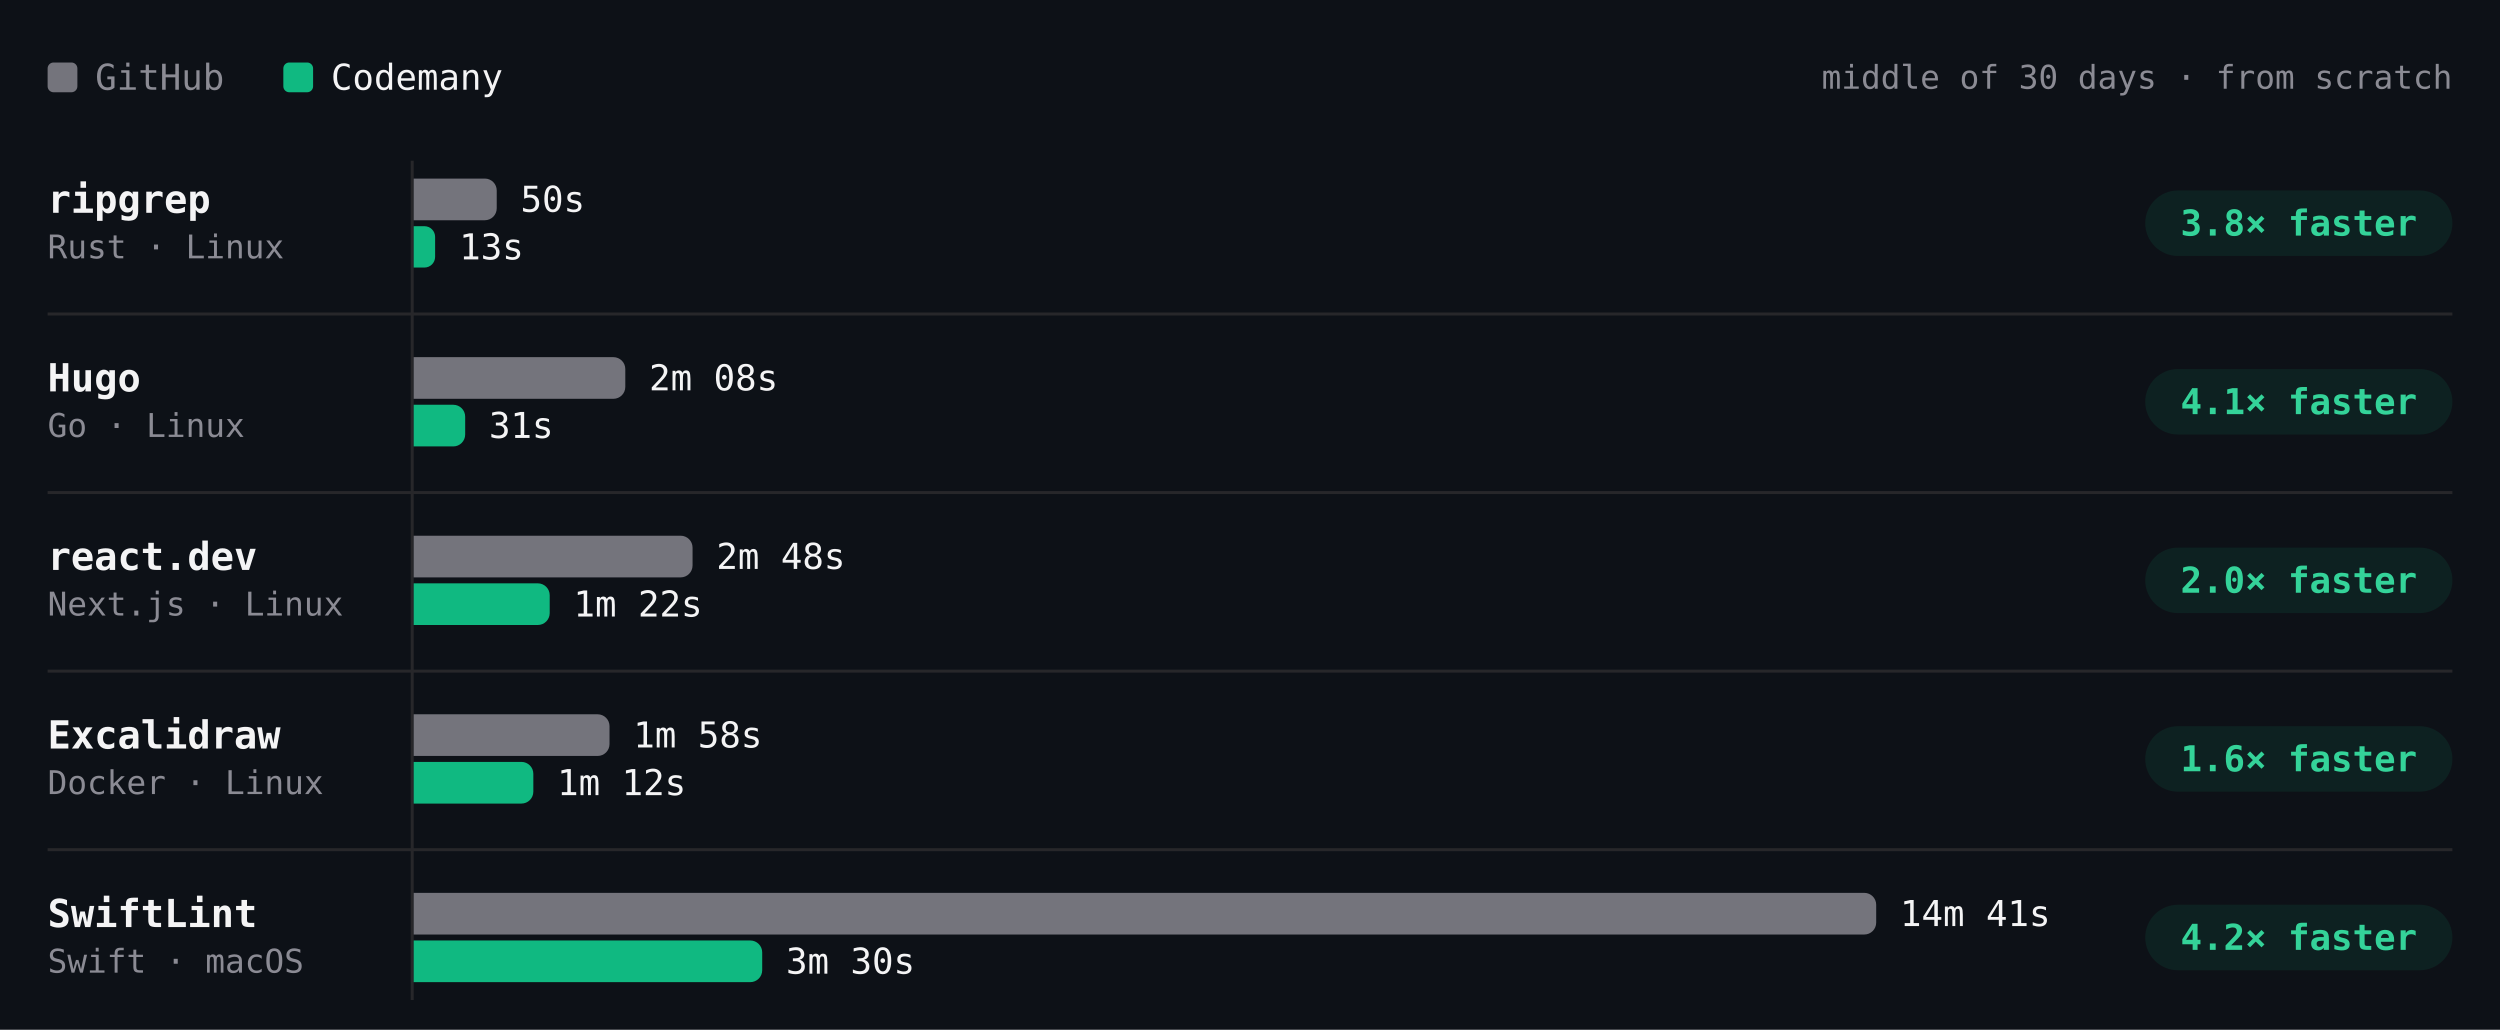
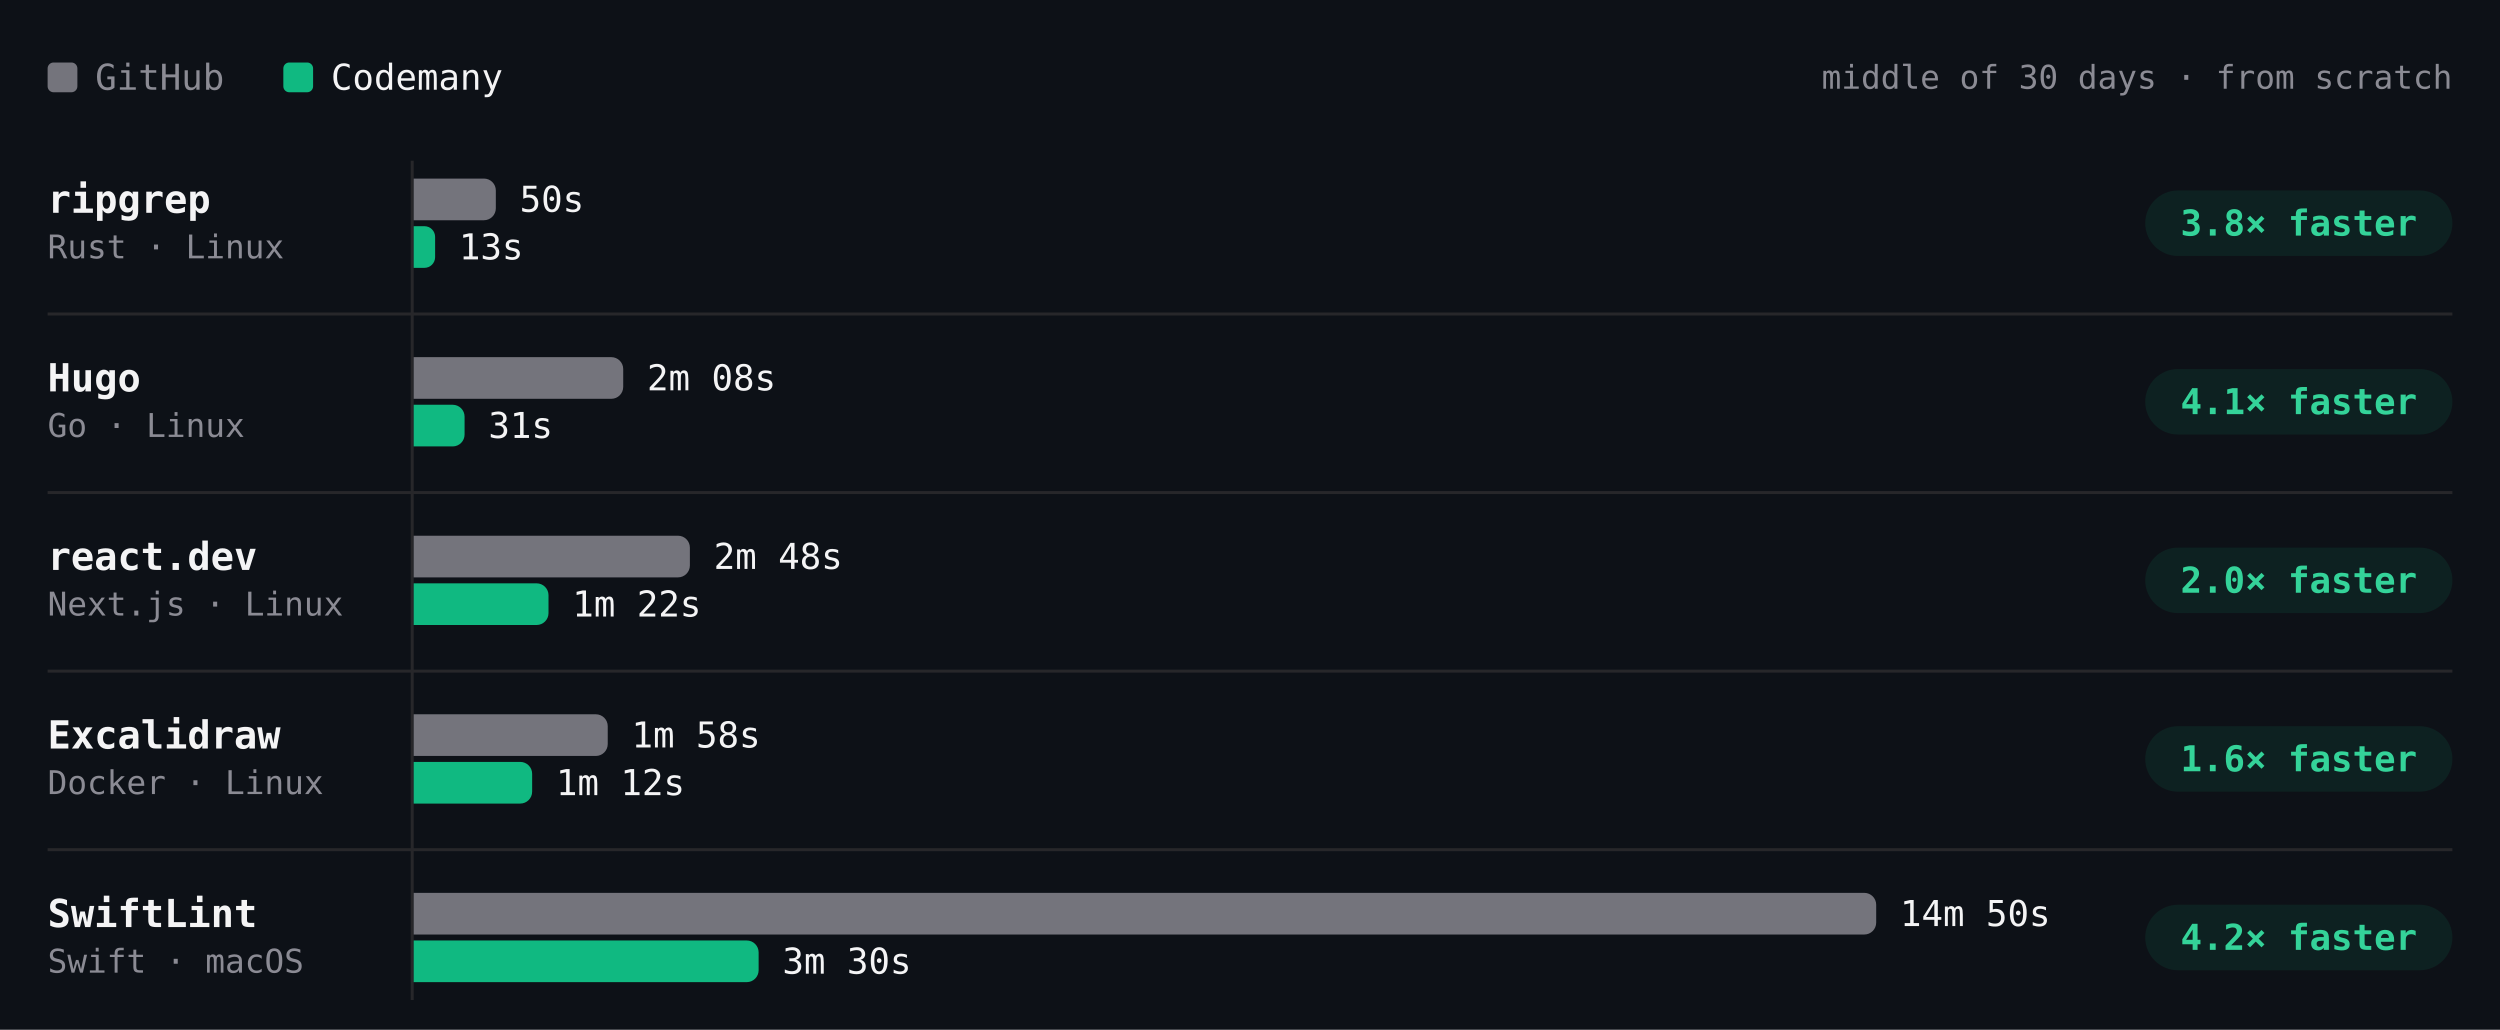
- <svg xmlns="http://www.w3.org/2000/svg" viewBox="0 0 840 346" width="840" height="346" role="img" aria-label="Build time per project, middle of 30 days · from scratch. ripgrep: GitHub 50s, Codemany 13s, 3.8× faster; Hugo: GitHub 2m 08s, Codemany 31s, 4.1× faster; react.dev: GitHub 2m 48s, Codemany 1m 22s, 2.0× faster; Excalidraw: GitHub 1m 58s, Codemany 1m 12s, 1.6× faster; SwiftLint: GitHub 14m 41s, Codemany 3m 30s, 4.2× faster." font-family="'JetBrains Mono', ui-monospace, SFMono-Regular, Menlo, monospace" style="max-width:100%;height:auto;font-variant-numeric:tabular-nums">
+ <svg xmlns="http://www.w3.org/2000/svg" viewBox="0 0 840 346" width="840" height="346" role="img" aria-label="Build time per project, middle of 30 days · from scratch. ripgrep: GitHub 50s, Codemany 13s, 3.8× faster; Hugo: GitHub 2m 08s, Codemany 31s, 4.1× faster; react.dev: GitHub 2m 48s, Codemany 1m 22s, 2.0× faster; Excalidraw: GitHub 1m 58s, Codemany 1m 12s, 1.6× faster; SwiftLint: GitHub 14m 50s, Codemany 3m 30s, 4.2× faster." font-family="'JetBrains Mono', ui-monospace, SFMono-Regular, Menlo, monospace" style="max-width:100%;height:auto;font-variant-numeric:tabular-nums">
  <rect width="840" height="346" fill="#0d1117" />
  <rect x="16" y="21" width="10" height="10" rx="2" fill="#74747c" />
  <text x="32" y="26" font-size="12" fill="#8b8b94" dominant-baseline="central">GitHub</text>
  <rect x="95.2" y="21" width="10" height="10" rx="2" fill="#10b981" />
  <text x="111.2" y="26" font-size="12" fill="#f4f4f5" dominant-baseline="central">Codemany</text>
  <text x="824" y="26" font-size="11" fill="#8b8b94" text-anchor="end" dominant-baseline="central">middle of 30 days · from scratch</text>
  <path d="M138.5 54L138.5 336" stroke="#27272a" stroke-width="1" fill="none" />
  <text x="16" y="67" font-size="13" fill="#f4f4f5" font-weight="600" dominant-baseline="central">ripgrep</text>
  <text x="16" y="83" font-size="11" fill="#8b8b94" dominant-baseline="central">Rust · Linux</text>
  <g class="bench-mark" data-tip="ripgrep · GitHub · 50s · middle of 26 runs" data-href="https://github.com/codemanyhq/bench-private/actions/runs/46020866886/job/140579932411" style="cursor:pointer">
    <rect x="139" y="59" width="549.8" height="16" fill="#0d1117" fill-opacity="0" />
-     <path d="M139 60h23.9a4 4 0 0 1 4 4v6a4 4 0 0 1 -4 4h-23.9z" fill="#74747c" />
-     <text x="174.9" y="67" font-size="12" fill="#f4f4f5" dominant-baseline="central">50s</text>
+     <path d="M139 60h23.6a4 4 0 0 1 4 4v6a4 4 0 0 1 -4 4h-23.6z" fill="#74747c" />
+     <text x="174.6" y="67" font-size="12" fill="#f4f4f5" dominant-baseline="central">50s</text>
  </g>
  <g class="bench-mark" data-tip="ripgrep · Codemany · 13s · middle of 26 runs" data-href="https://github.com/codemanyhq/bench/actions/runs/45998468438/job/140503804292" style="cursor:pointer">
    <rect x="139" y="75" width="549.8" height="16" fill="#0d1117" fill-opacity="0" />
-     <path d="M139 76h3.6a3.6 3.6 0 0 1 3.6 3.6v6.7a3.6 3.6 0 0 1 -3.6 3.6h-3.6z" fill="#10b981" />
-     <text x="154.3" y="83" font-size="12" fill="#f4f4f5" dominant-baseline="central">13s</text>
+     <path d="M139 76h3.6a3.6 3.6 0 0 1 3.6 3.6v6.8a3.6 3.6 0 0 1 -3.6 3.6h-3.6z" fill="#10b981" />
+     <text x="154.2" y="83" font-size="12" fill="#f4f4f5" dominant-baseline="central">13s</text>
  </g>
  <rect x="720.8" y="64" width="103.2" height="22" rx="11" fill="rgba(16,185,129,0.10)" />
  <text x="772.4" y="75" font-size="12" fill="#34d399" font-weight="600" text-anchor="middle" dominant-baseline="central">3.8× faster</text>
  <text x="16" y="127" font-size="13" fill="#f4f4f5" font-weight="600" dominant-baseline="central">Hugo</text>
  <text x="16" y="143" font-size="11" fill="#8b8b94" dominant-baseline="central">Go · Linux</text>
  <g class="bench-mark" data-tip="Hugo · GitHub · 2m 08s · middle of 26 runs" data-href="https://github.com/codemanyhq/bench-private/actions/runs/46020866886/job/140579932365" style="cursor:pointer">
    <rect x="139" y="119" width="549.8" height="16" fill="#0d1117" fill-opacity="0" />
-     <path d="M139 120h67.1a4 4 0 0 1 4 4v6a4 4 0 0 1 -4 4h-67.1z" fill="#74747c" />
-     <text x="218.1" y="127" font-size="12" fill="#f4f4f5" dominant-baseline="central">2m 08s</text>
+     <path d="M139 120h66.4a4 4 0 0 1 4 4v6a4 4 0 0 1 -4 4h-66.4z" fill="#74747c" />
+     <text x="217.4" y="127" font-size="12" fill="#f4f4f5" dominant-baseline="central">2m 08s</text>
  </g>
  <g class="bench-mark" data-tip="Hugo · Codemany · 31s · middle of 26 runs" data-href="https://github.com/codemanyhq/bench/actions/runs/45998468438/job/140503804335" style="cursor:pointer">
    <rect x="139" y="135" width="549.8" height="16" fill="#0d1117" fill-opacity="0" />
-     <path d="M139 136h13.3a4 4 0 0 1 4 4v6a4 4 0 0 1 -4 4h-13.3z" fill="#10b981" />
-     <text x="164.3" y="143" font-size="12" fill="#f4f4f5" dominant-baseline="central">31s</text>
+     <path d="M139 136h13.1a4 4 0 0 1 4 4v6a4 4 0 0 1 -4 4h-13.1z" fill="#10b981" />
+     <text x="164.1" y="143" font-size="12" fill="#f4f4f5" dominant-baseline="central">31s</text>
  </g>
  <rect x="720.8" y="124" width="103.2" height="22" rx="11" fill="rgba(16,185,129,0.10)" />
  <text x="772.4" y="135" font-size="12" fill="#34d399" font-weight="600" text-anchor="middle" dominant-baseline="central">4.1× faster</text>
  <path d="M16 105.5L824 105.5" stroke="#27272a" stroke-width="1" fill="none" />
  <text x="16" y="187" font-size="13" fill="#f4f4f5" font-weight="600" dominant-baseline="central">react.dev</text>
  <text x="16" y="203" font-size="11" fill="#8b8b94" dominant-baseline="central">Next.js · Linux</text>
  <g class="bench-mark" data-tip="react.dev · GitHub · 2m 48s · middle of 25 runs" data-href="https://github.com/codemanyhq/bench-private/actions/runs/46020866886/job/140579932381" style="cursor:pointer">
    <rect x="139" y="179" width="549.8" height="16" fill="#0d1117" fill-opacity="0" />
-     <path d="M139 180h89.7a4 4 0 0 1 4 4v6a4 4 0 0 1 -4 4h-89.7z" fill="#74747c" />
-     <text x="240.7" y="187" font-size="12" fill="#f4f4f5" dominant-baseline="central">2m 48s</text>
+     <path d="M139 180h88.8a4 4 0 0 1 4 4v6a4 4 0 0 1 -4 4h-88.8z" fill="#74747c" />
+     <text x="239.8" y="187" font-size="12" fill="#f4f4f5" dominant-baseline="central">2m 48s</text>
  </g>
  <g class="bench-mark" data-tip="react.dev · Codemany · 1m 22s · middle of 25 runs" data-href="https://github.com/codemanyhq/bench/actions/runs/45998468438/job/140503804269" style="cursor:pointer">
    <rect x="139" y="195" width="549.8" height="16" fill="#0d1117" fill-opacity="0" />
-     <path d="M139 196h41.7a4 4 0 0 1 4 4v6a4 4 0 0 1 -4 4h-41.7z" fill="#10b981" />
-     <text x="192.7" y="203" font-size="12" fill="#f4f4f5" dominant-baseline="central">1m 22s</text>
+     <path d="M139 196h41.3a4 4 0 0 1 4 4v6a4 4 0 0 1 -4 4h-41.3z" fill="#10b981" />
+     <text x="192.3" y="203" font-size="12" fill="#f4f4f5" dominant-baseline="central">1m 22s</text>
  </g>
  <rect x="720.8" y="184" width="103.2" height="22" rx="11" fill="rgba(16,185,129,0.10)" />
  <text x="772.4" y="195" font-size="12" fill="#34d399" font-weight="600" text-anchor="middle" dominant-baseline="central">2.0× faster</text>
  <path d="M16 165.5L824 165.5" stroke="#27272a" stroke-width="1" fill="none" />
  <text x="16" y="247" font-size="13" fill="#f4f4f5" font-weight="600" dominant-baseline="central">Excalidraw</text>
  <text x="16" y="263" font-size="11" fill="#8b8b94" dominant-baseline="central">Docker · Linux</text>
  <g class="bench-mark" data-tip="Excalidraw · GitHub · 1m 58s · middle of 17 runs" data-href="https://github.com/codemanyhq/bench-private/actions/runs/44749120224/job/136332219942" style="cursor:pointer">
    <rect x="139" y="239" width="549.8" height="16" fill="#0d1117" fill-opacity="0" />
-     <path d="M139 240h61.8a4 4 0 0 1 4 4v6a4 4 0 0 1 -4 4h-61.8z" fill="#74747c" />
-     <text x="212.8" y="247" font-size="12" fill="#f4f4f5" dominant-baseline="central">1m 58s</text>
+     <path d="M139 240h61.2a4 4 0 0 1 4 4v6a4 4 0 0 1 -4 4h-61.2z" fill="#74747c" />
+     <text x="212.2" y="247" font-size="12" fill="#f4f4f5" dominant-baseline="central">1m 58s</text>
  </g>
  <g class="bench-mark" data-tip="Excalidraw · Codemany · 1m 12s · middle of 17 runs" data-href="https://github.com/codemanyhq/bench/actions/runs/44729832727/job/136288952365" style="cursor:pointer">
    <rect x="139" y="255" width="549.8" height="16" fill="#0d1117" fill-opacity="0" />
-     <path d="M139 256h36.2a4 4 0 0 1 4 4v6a4 4 0 0 1 -4 4h-36.2z" fill="#10b981" />
-     <text x="187.2" y="263" font-size="12" fill="#f4f4f5" dominant-baseline="central">1m 12s</text>
+     <path d="M139 256h35.8a4 4 0 0 1 4 4v6a4 4 0 0 1 -4 4h-35.8z" fill="#10b981" />
+     <text x="186.8" y="263" font-size="12" fill="#f4f4f5" dominant-baseline="central">1m 12s</text>
  </g>
  <rect x="720.8" y="244" width="103.2" height="22" rx="11" fill="rgba(16,185,129,0.10)" />
  <text x="772.4" y="255" font-size="12" fill="#34d399" font-weight="600" text-anchor="middle" dominant-baseline="central">1.6× faster</text>
  <path d="M16 225.5L824 225.5" stroke="#27272a" stroke-width="1" fill="none" />
  <text x="16" y="307" font-size="13" fill="#f4f4f5" font-weight="600" dominant-baseline="central">SwiftLint</text>
  <text x="16" y="323" font-size="11" fill="#8b8b94" dominant-baseline="central">Swift · macOS</text>
-   <g class="bench-mark" data-tip="SwiftLint · GitHub · 14m 41s · middle of 46 runs" data-href="https://github.com/codemanyhq/bench/actions/runs/45998468438/job/140503804209" style="cursor:pointer">
+   <g class="bench-mark" data-tip="SwiftLint · GitHub · 14m 50s · middle of 47 runs" data-href="https://github.com/codemanyhq/bench/actions/runs/46141654436/job/140968741245" style="cursor:pointer">
    <rect x="139" y="299" width="549.8" height="16" fill="#0d1117" fill-opacity="0" />
    <path d="M139 300h487.4a4 4 0 0 1 4 4v6a4 4 0 0 1 -4 4h-487.4z" fill="#74747c" />
-     <text x="638.4" y="307" font-size="12" fill="#f4f4f5" dominant-baseline="central">14m 41s</text>
+     <text x="638.4" y="307" font-size="12" fill="#f4f4f5" dominant-baseline="central">14m 50s</text>
  </g>
-   <g class="bench-mark" data-tip="SwiftLint · Codemany · 3m 30s · middle of 46 runs" data-href="https://github.com/codemanyhq/bench/actions/runs/45998468438/job/140503804218" style="cursor:pointer">
+   <g class="bench-mark" data-tip="SwiftLint · Codemany · 3m 30s · middle of 47 runs" data-href="https://github.com/codemanyhq/bench/actions/runs/46141654436/job/140968741155" style="cursor:pointer">
    <rect x="139" y="315" width="549.8" height="16" fill="#0d1117" fill-opacity="0" />
-     <path d="M139 316h113.1a4 4 0 0 1 4 4v6a4 4 0 0 1 -4 4h-113.1z" fill="#10b981" />
-     <text x="264.1" y="323" font-size="12" fill="#f4f4f5" dominant-baseline="central">3m 30s</text>
+     <path d="M139 316h111.9a4 4 0 0 1 4 4v6a4 4 0 0 1 -4 4h-111.9z" fill="#10b981" />
+     <text x="262.9" y="323" font-size="12" fill="#f4f4f5" dominant-baseline="central">3m 30s</text>
  </g>
  <rect x="720.8" y="304" width="103.2" height="22" rx="11" fill="rgba(16,185,129,0.10)" />
  <text x="772.4" y="315" font-size="12" fill="#34d399" font-weight="600" text-anchor="middle" dominant-baseline="central">4.2× faster</text>
  <path d="M16 285.5L824 285.5" stroke="#27272a" stroke-width="1" fill="none" />
</svg>
